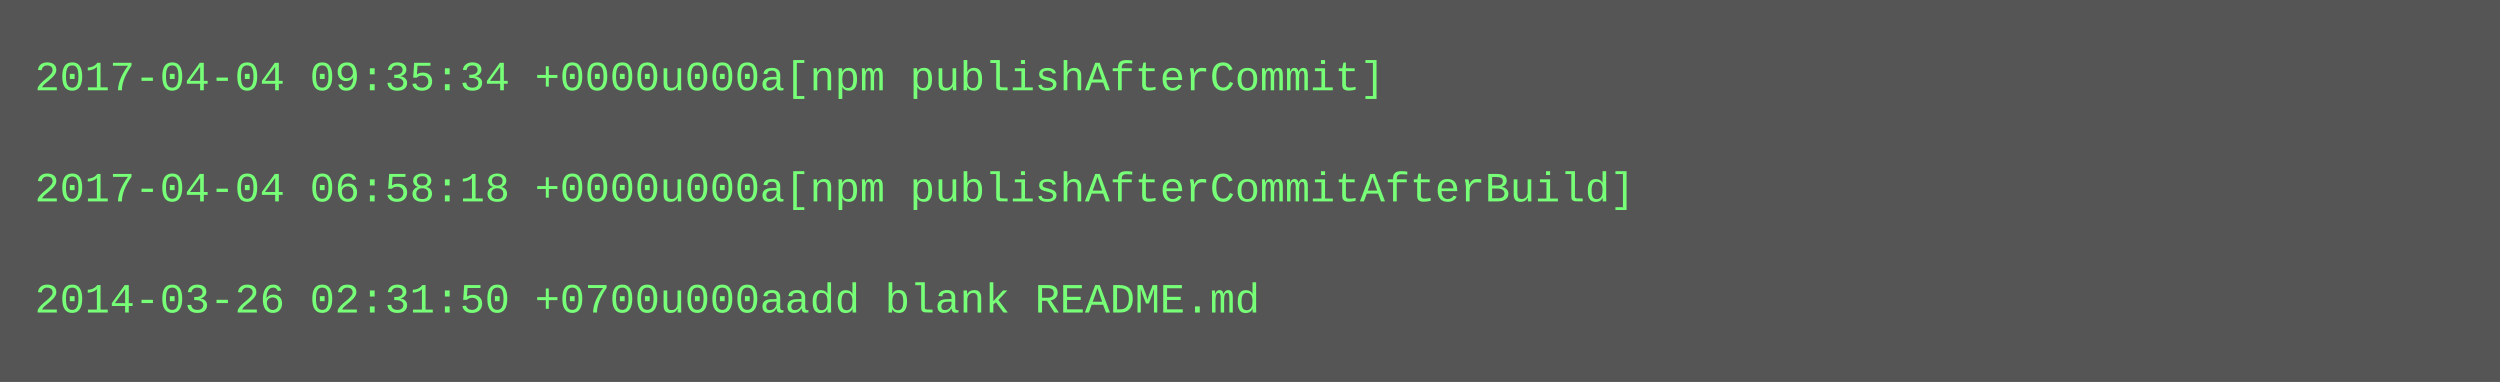
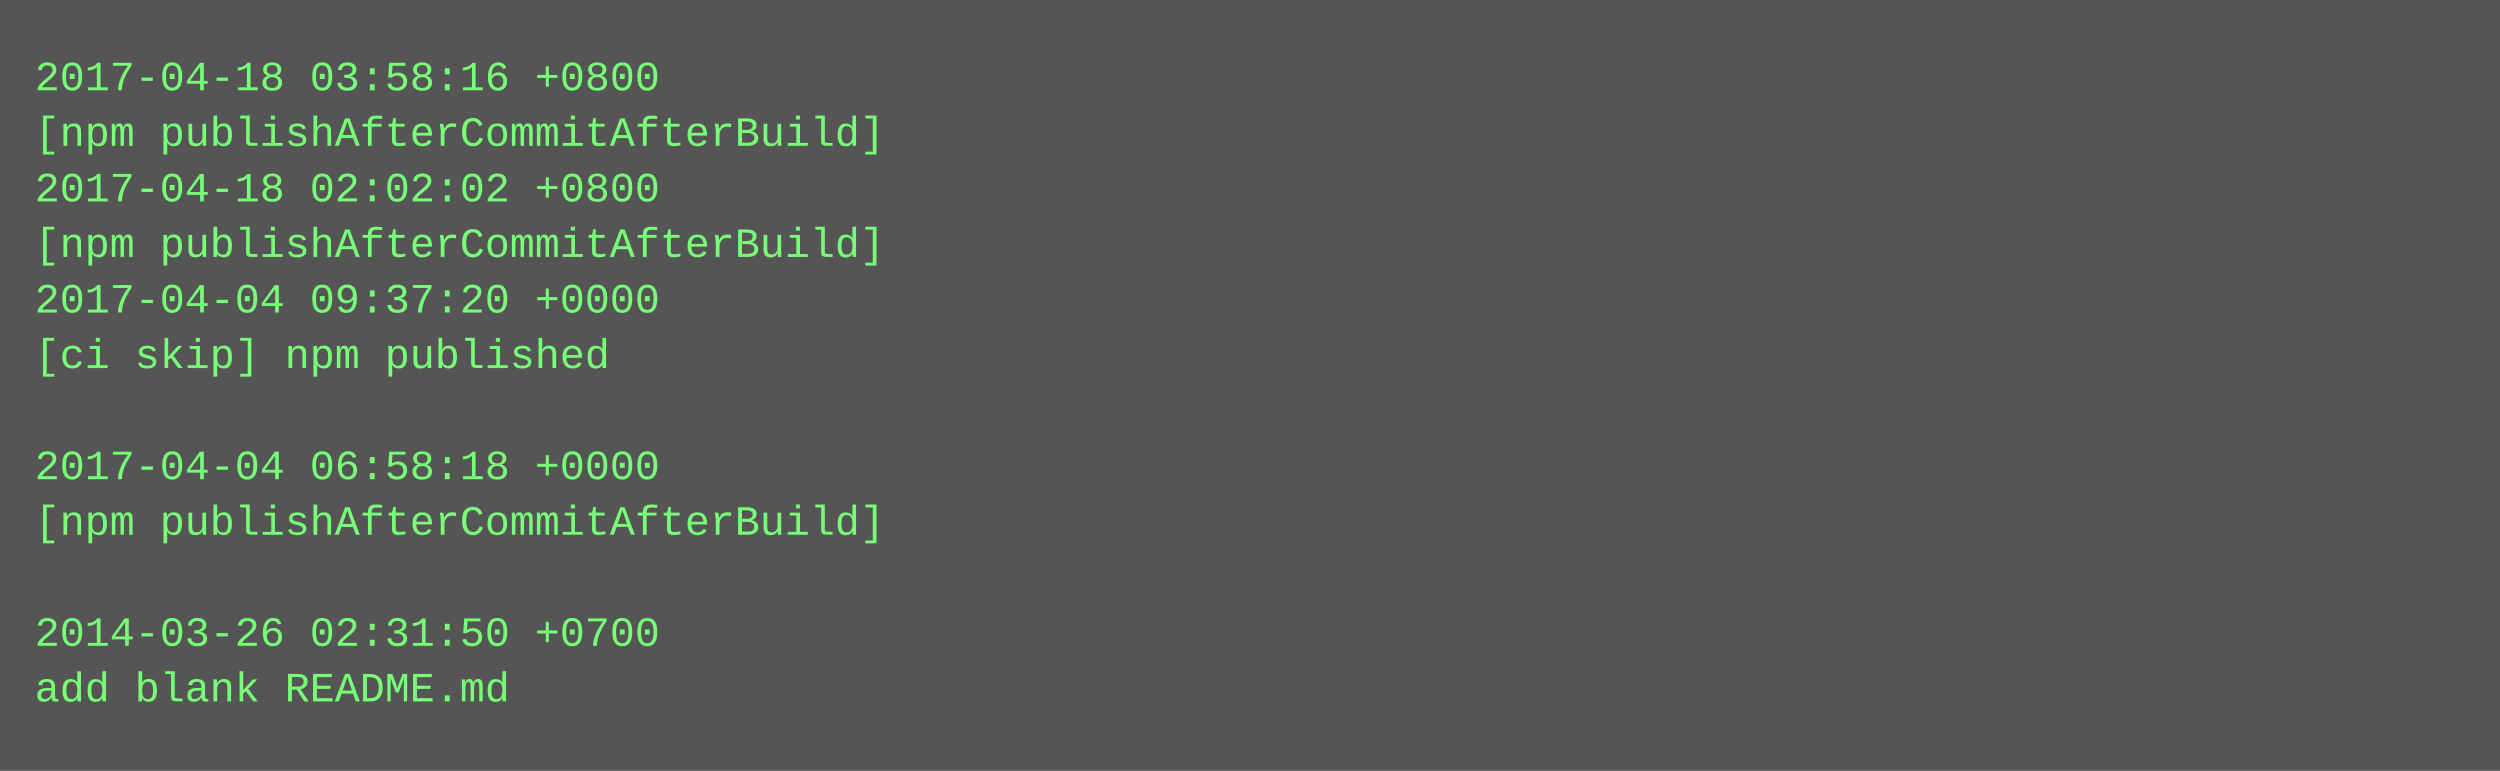
- <svg xmlns="http://www.w3.org/2000/svg" height="110" width="720">
-   <rect height="110" fill="#555" width="720" />
+ <svg xmlns="http://www.w3.org/2000/svg" height="222" width="720">
+   <rect height="222" fill="#555" width="720" />
  <text fill="#7f7" font-family="Courier New" font-size="12" xml:space="preserve">
-     <tspan x="10" y="26">2017-04-04 09:35:34 +0000u000a[npm publishAfterCommit]</tspan>
-     <tspan x="10" y="42" />
-     <tspan x="10" y="58">2017-04-04 06:58:18 +0000u000a[npm publishAfterCommitAfterBuild]</tspan>
-     <tspan x="10" y="74" />
-     <tspan x="10" y="90">2014-03-26 02:31:50 +0700u000aadd blank README.md</tspan>
+     <tspan x="10" y="26">2017-04-18 03:58:16 +0800</tspan>
+     <tspan x="10" y="42">[npm publishAfterCommitAfterBuild]</tspan>
+     <tspan x="10" y="58">2017-04-18 02:02:02 +0800</tspan>
+     <tspan x="10" y="74">[npm publishAfterCommitAfterBuild]</tspan>
+     <tspan x="10" y="90">2017-04-04 09:37:20 +0000</tspan>
+     <tspan x="10" y="106">[ci skip] npm published</tspan>
+     <tspan x="10" y="122" />
+     <tspan x="10" y="138">2017-04-04 06:58:18 +0000</tspan>
+     <tspan x="10" y="154">[npm publishAfterCommitAfterBuild]</tspan>
+     <tspan x="10" y="170" />
+     <tspan x="10" y="186">2014-03-26 02:31:50 +0700</tspan>
+     <tspan x="10" y="202">add blank README.md</tspan>
  </text>
</svg>
